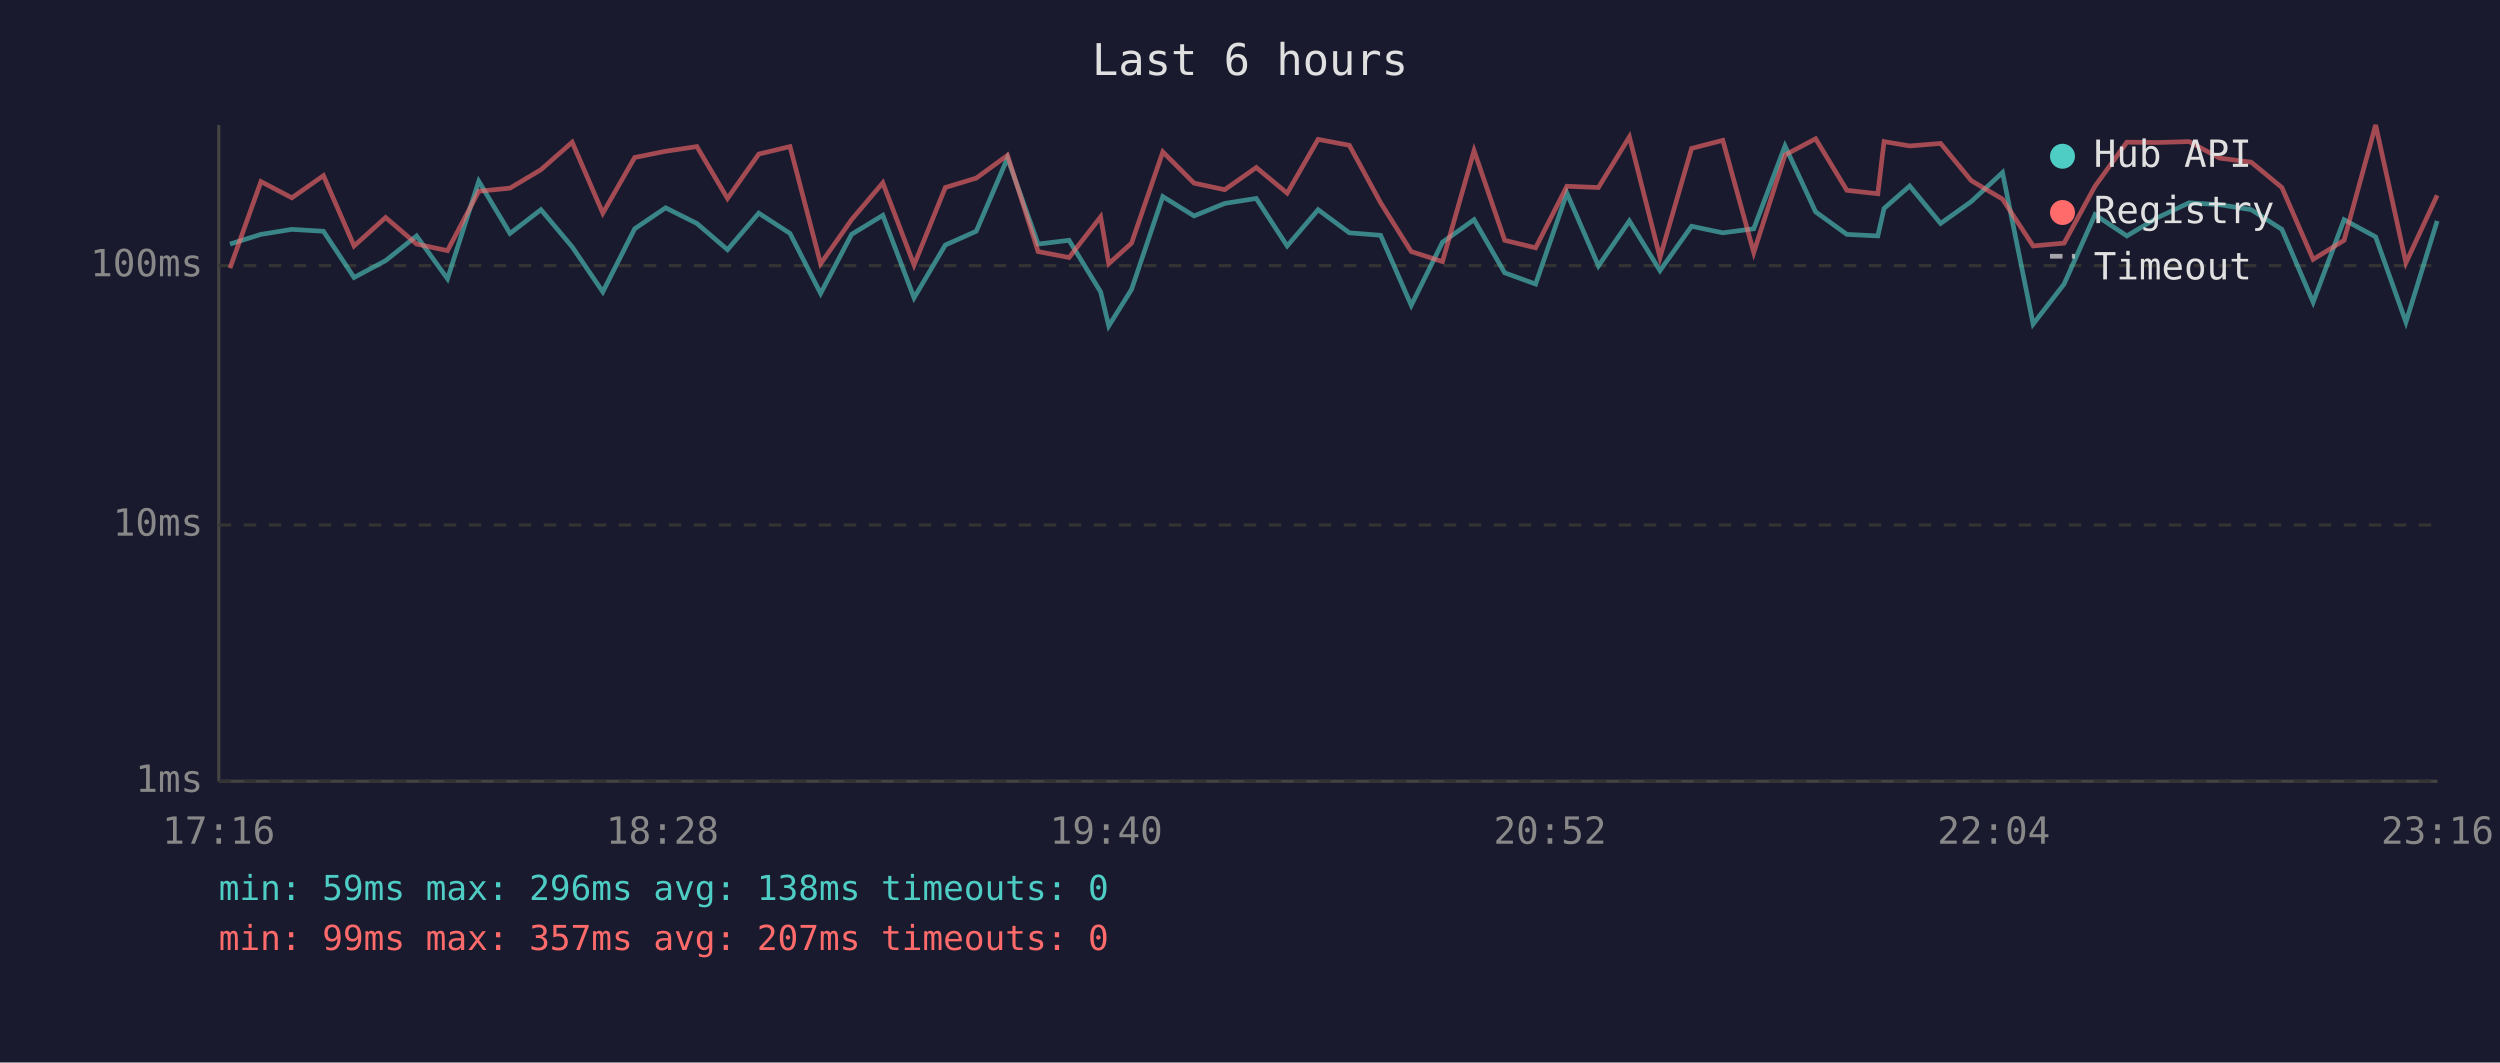
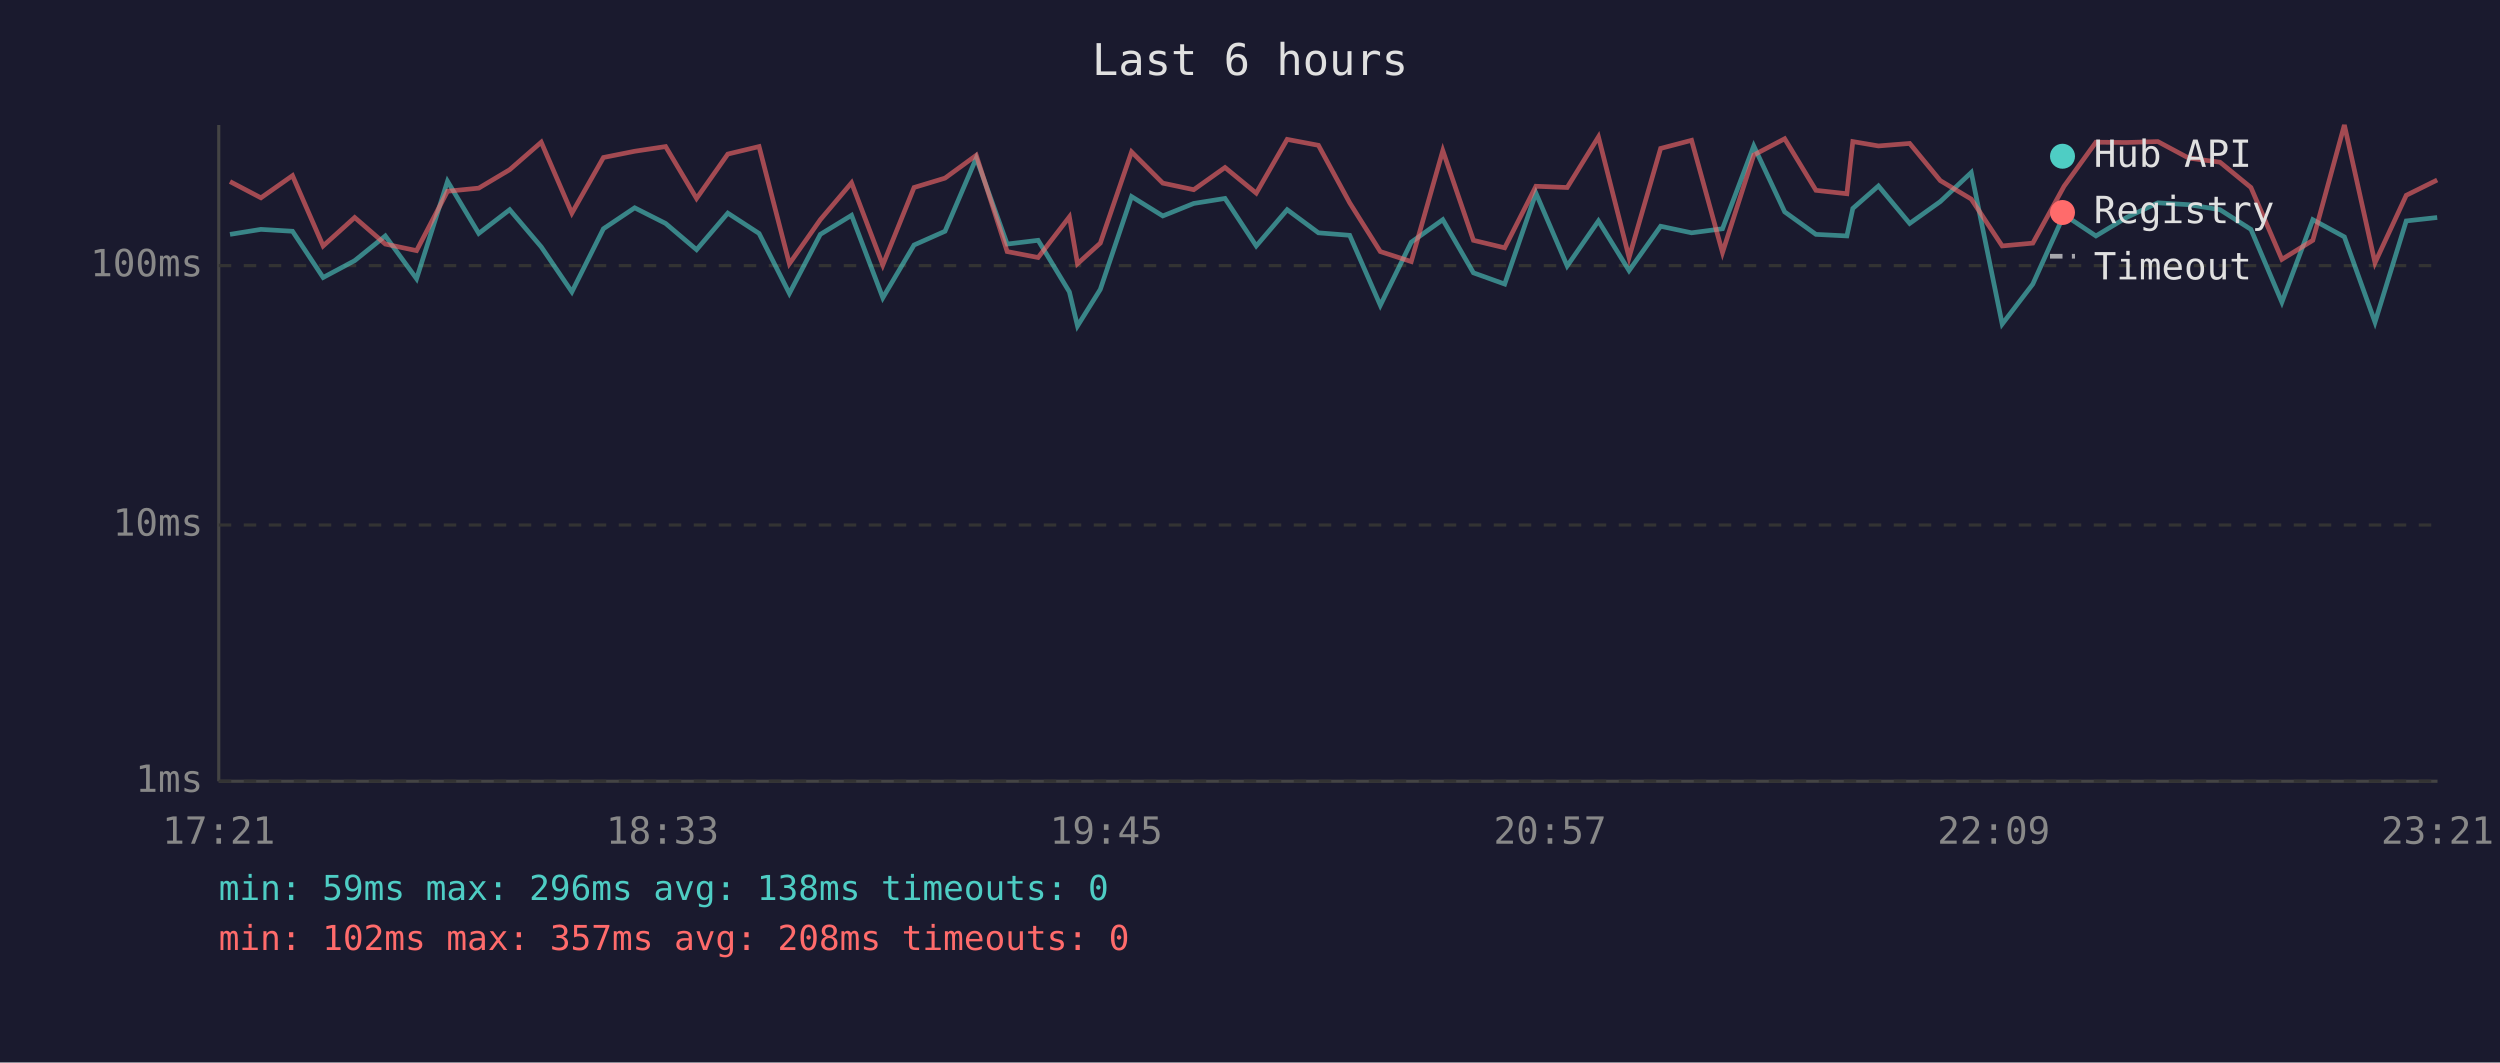
<svg xmlns="http://www.w3.org/2000/svg" viewBox="0 0 800 340" font-family="monospace" font-size="12">
  <rect width="800" height="340" fill="#1a1a2e" />
  <text x="400" y="24" fill="#e0e0e0" font-size="14" text-anchor="middle">Last 6 hours</text>
  <line x1="70" y1="40" x2="70" y2="250" stroke="#444" stroke-width="1" />
  <line x1="70" y1="250" x2="780" y2="250" stroke="#444" stroke-width="1" />
  <line x1="70" y1="250" x2="780" y2="250" stroke="#333" stroke-width="1" stroke-dasharray="4" />
  <text x="65" y="250" fill="#888" text-anchor="end" dominant-baseline="middle">1ms</text>
  <line x1="70" y1="168" x2="780" y2="168" stroke="#333" stroke-width="1" stroke-dasharray="4" />
  <text x="65" y="168" fill="#888" text-anchor="end" dominant-baseline="middle">10ms</text>
  <line x1="70" y1="85" x2="780" y2="85" stroke="#333" stroke-width="1" stroke-dasharray="4" />
  <text x="65" y="85" fill="#888" text-anchor="end" dominant-baseline="middle">100ms</text>
-   <text x="70" y="270" fill="#888" text-anchor="middle">17:16</text>
-   <text x="212" y="270" fill="#888" text-anchor="middle">18:28</text>
-   <text x="354" y="270" fill="#888" text-anchor="middle">19:40</text>
-   <text x="496" y="270" fill="#888" text-anchor="middle">20:52</text>
-   <text x="638" y="270" fill="#888" text-anchor="middle">22:04</text>
-   <text x="780" y="270" fill="#888" text-anchor="middle">23:16</text>
-   <polyline points="73.6,78.1 83.5,75.0 93.4,73.4 103.5,74.0 113.3,88.8 123.4,83.4 133.3,75.5 143.2,89.2 153.2,58.0 163.2,74.7 173.1,67.1 183.1,79.0 192.9,93.4 203.1,73.2 213.0,66.5 223.0,71.5 232.8,79.9 242.8,68.2 252.8,74.7 262.6,93.9 272.5,75.0 282.5,68.9 292.5,95.3 302.5,78.4 312.4,74.0 322.4,50.6 332.2,78.1 342.1,76.9 352.2,93.4 354.8,104.3 362.1,92.6 372.1,62.9 382.1,69.1 391.9,65.1 402.0,63.5 411.9,78.7 421.8,67.1 431.8,74.5 441.8,75.3 451.6,97.7 461.6,77.5 471.7,70.3 481.5,87.3 491.4,90.9 501.4,61.8 511.5,85.1 521.4,70.7 531.2,86.6 541.3,72.4 551.3,74.5 561.2,73.2 571.2,46.7 581.0,67.8 591.0,75.0 600.9,75.5 602.9,66.7 611.1,59.5 621.0,71.5 630.8,64.5 640.8,55.2 650.6,103.7 660.5,90.9 670.4,68.7 680.6,75.5 690.5,69.6 700.5,64.9 710.3,65.5 720.4,67.1 730.2,73.4 740.2,96.7 750.1,70.3 760.2,75.8 769.9,103.1 779.9,70.7" fill="none" stroke="#4ecdc4" stroke-width="1.5" opacity="0.6" />
-   <polyline points="73.6,85.8 83.5,58.1 93.4,63.3 103.5,56.2 113.3,78.7 123.4,69.6 133.3,78.1 143.2,80.2 153.2,61.2 163.2,60.2 173.1,54.3 183.1,45.5 192.9,68.2 203.1,50.4 213.0,48.4 223.0,46.9 232.8,63.5 242.8,49.3 252.8,46.9 262.6,84.4 272.5,70.3 282.5,58.5 292.5,84.8 302.5,60.0 312.4,57.0 322.4,49.7 332.2,80.5 342.1,82.4 352.2,69.4 354.8,84.4 362.1,77.8 372.1,48.6 382.1,58.6 391.9,60.7 402.0,53.6 411.9,61.8 421.8,44.6 431.8,46.5 441.8,64.9 451.6,80.5 461.6,83.7 471.7,48.2 481.5,76.9 491.4,79.3 501.4,59.6 511.5,60.0 521.4,43.8 531.2,82.4 541.3,47.5 551.3,44.9 561.2,80.8 571.2,49.6 581.0,44.4 591.0,60.9 600.9,62.0 602.9,45.3 611.1,46.7 621.0,45.9 630.8,57.8 640.8,63.7 650.6,78.7 660.5,77.8 670.4,59.6 680.6,45.5 690.5,45.6 700.5,45.3 710.3,50.6 720.4,51.9 730.2,60.0 740.2,83.0 750.1,76.9 760.2,40.0 769.9,84.1 779.9,62.5" fill="none" stroke="#ff6b6b" stroke-width="1.5" opacity="0.6" />
+   <text x="70" y="270" fill="#888" text-anchor="middle">17:21</text>
+   <text x="212" y="270" fill="#888" text-anchor="middle">18:33</text>
+   <text x="354" y="270" fill="#888" text-anchor="middle">19:45</text>
+   <text x="496" y="270" fill="#888" text-anchor="middle">20:57</text>
+   <text x="638" y="270" fill="#888" text-anchor="middle">22:09</text>
+   <text x="780" y="270" fill="#888" text-anchor="middle">23:21</text>
+   <polyline points="73.6,75.0 83.5,73.4 93.6,74.0 103.4,88.8 113.5,83.4 123.3,75.5 133.3,89.2 143.2,58.0 153.2,74.7 163.1,67.1 173.2,79.0 183.0,93.4 193.1,73.2 203.1,66.5 213.0,71.5 222.9,79.9 232.9,68.2 242.9,74.7 252.6,93.9 262.5,75.0 272.5,68.9 282.5,95.3 292.5,78.4 302.4,74.0 312.4,50.6 322.3,78.1 332.2,76.9 342.2,93.4 344.8,104.3 352.1,92.6 362.1,62.9 372.1,69.1 382.0,65.1 392.0,63.5 402.0,78.7 411.9,67.1 421.9,74.5 431.9,75.3 441.7,97.7 451.6,77.5 461.7,70.3 471.5,87.3 481.5,90.9 491.5,61.8 501.5,85.1 511.5,70.7 521.3,86.6 531.4,72.4 541.3,74.5 551.2,73.2 561.2,46.7 571.1,67.8 581.1,75.0 591.0,75.5 592.9,66.7 601.1,59.5 611.1,71.5 620.9,64.5 630.8,55.2 640.7,103.7 650.5,90.9 660.5,68.7 670.7,75.5 680.5,69.6 690.5,64.9 700.4,65.5 710.4,67.1 720.3,73.4 730.2,96.7 740.1,70.3 750.2,75.8 760.0,103.1 770.0,70.7 779.9,69.6" fill="none" stroke="#4ecdc4" stroke-width="1.5" opacity="0.6" />
+   <polyline points="73.6,58.1 83.5,63.3 93.6,56.2 103.4,78.7 113.5,69.6 123.3,78.1 133.3,80.2 143.2,61.2 153.2,60.2 163.1,54.3 173.2,45.5 183.0,68.2 193.1,50.4 203.1,48.4 213.0,46.9 222.9,63.5 232.9,49.3 242.9,46.9 252.6,84.4 262.5,70.3 272.5,58.5 282.5,84.8 292.5,60.0 302.4,57.0 312.4,49.7 322.3,80.5 332.2,82.4 342.2,69.4 344.8,84.4 352.1,77.8 362.1,48.6 372.1,58.6 382.0,60.7 392.0,53.6 402.0,61.8 411.9,44.6 421.9,46.5 431.9,64.9 441.7,80.5 451.6,83.7 461.7,48.2 471.5,76.9 481.5,79.3 491.5,59.6 501.5,60.0 511.5,43.8 521.3,82.4 531.4,47.5 541.3,44.9 551.2,80.8 561.2,49.6 571.1,44.4 581.1,60.9 591.0,62.0 592.9,45.3 601.1,46.7 611.1,45.9 620.9,57.8 630.8,63.7 640.7,78.7 650.5,77.8 660.5,59.6 670.7,45.5 680.5,45.6 690.5,45.3 700.4,50.6 710.4,51.9 720.3,60.0 730.2,83.0 740.1,76.9 750.2,40.0 760.0,84.1 770.0,62.5 779.9,57.6" fill="none" stroke="#ff6b6b" stroke-width="1.5" opacity="0.6" />
  <circle cx="660" cy="50" r="4" fill="#4ecdc4" />
  <text x="670" y="50" fill="#e0e0e0" dominant-baseline="middle">Hub API</text>
  <circle cx="660" cy="68" r="4" fill="#ff6b6b" />
  <text x="670" y="68" fill="#e0e0e0" dominant-baseline="middle">Registry</text>
  <line x1="656" y1="82" x2="664" y2="82" stroke="#e0e0e0" stroke-width="1.5" stroke-dasharray="4,3" opacity="0.7" />
  <text x="670" y="86" fill="#e0e0e0" dominant-baseline="middle">Timeout</text>
  <text x="70" y="288" fill="#4ecdc4" font-size="11">min: 59ms  max: 296ms  avg: 138ms  timeouts: 0</text>
-   <text x="70" y="304" fill="#ff6b6b" font-size="11">min: 99ms  max: 357ms  avg: 207ms  timeouts: 0</text>
+   <text x="70" y="304" fill="#ff6b6b" font-size="11">min: 102ms  max: 357ms  avg: 208ms  timeouts: 0</text>
</svg>
